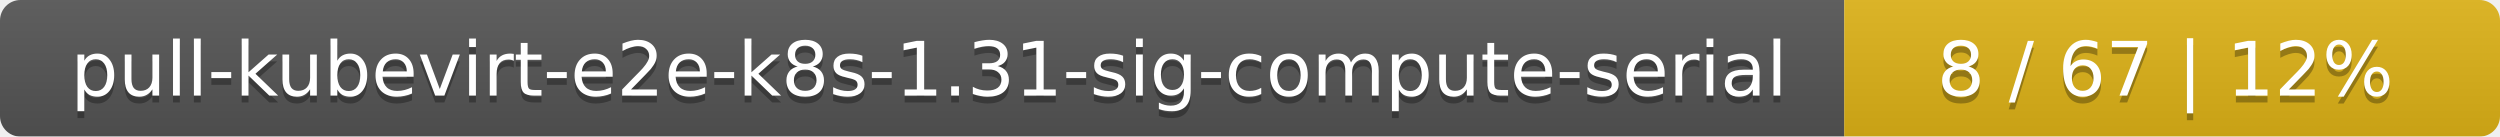
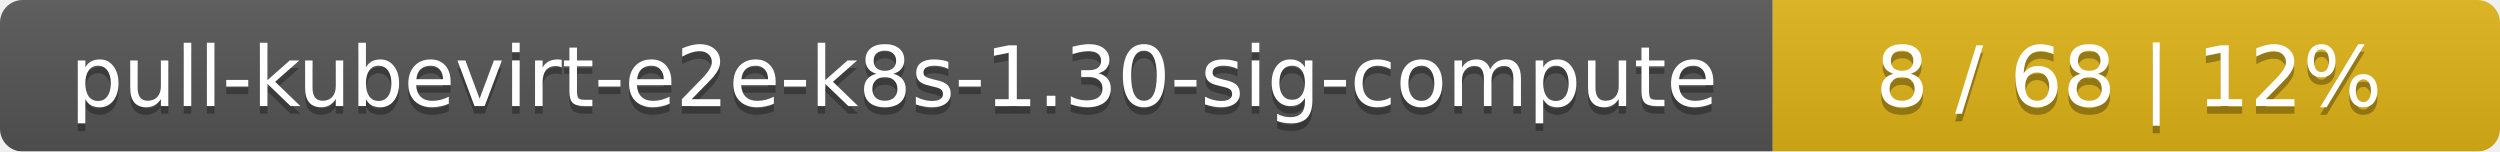
- <svg xmlns="http://www.w3.org/2000/svg" width="366" height="20">
+ <svg xmlns="http://www.w3.org/2000/svg" width="330" height="20">
  <linearGradient id="smooth" x2="0" y2="100%">
    <stop offset="0" stop-color="#bbb" stop-opacity=".1" />
    <stop offset="1" stop-opacity=".1" />
  </linearGradient>
  <mask id="round">
-     <rect width="366" height="20" rx="3" fill="#fff" />
+     <rect width="330" height="20" rx="3" fill="#fff" />
  </mask>
  <g mask="url(#round)">
-     <rect width="270" height="20" fill="#555" />
-     <rect x="270" width="96" height="20" fill="#dfb317" />
-     <rect width="366" height="20" fill="url(#smooth)" />
+     <rect width="234" height="20" fill="#555" />
+     <rect x="234" width="96" height="20" fill="#dfb317" />
+     <rect width="330" height="20" fill="url(#smooth)" />
  </g>
  <g fill="#fff" text-anchor="middle" font-family="DejaVu Sans,Verdana,Geneva,sans-serif" font-size="11">
-     <text x="136" y="15" fill="#010101" fill-opacity=".3">pull-kubevirt-e2e-k8s-1.31-sig-compute-serial</text>
-     <text x="136" y="14">pull-kubevirt-e2e-k8s-1.31-sig-compute-serial</text>
-     <text x="317" y="15" fill="#010101" fill-opacity=".3">8 / 67    |    12%</text>
-     <text x="317" y="14">8 / 67    |    12%</text>
+     <text x="118" y="15" fill="#010101" fill-opacity=".3">pull-kubevirt-e2e-k8s-1.30-sig-compute</text>
+     <text x="118" y="14">pull-kubevirt-e2e-k8s-1.30-sig-compute</text>
+     <text x="281" y="15" fill="#010101" fill-opacity=".3">8 / 68    |    12%</text>
+     <text x="281" y="14">8 / 68    |    12%</text>
  </g>
</svg>
